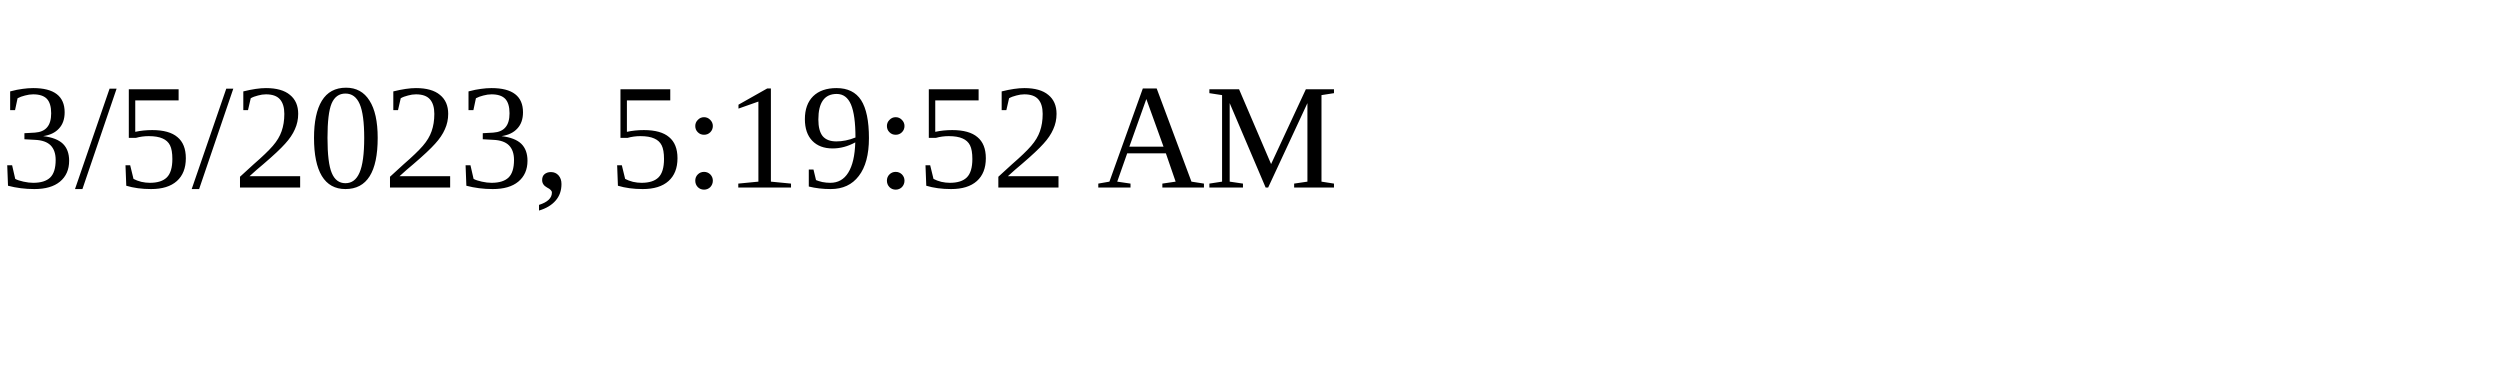
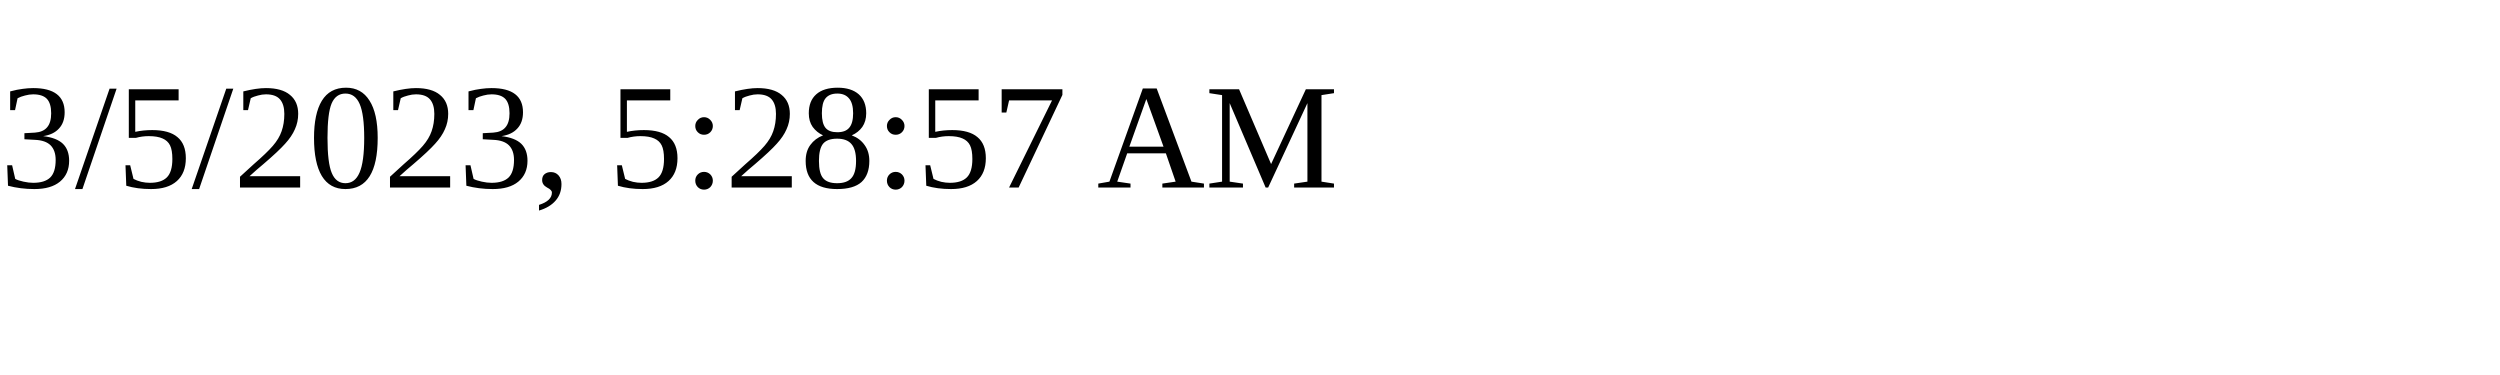
<svg xmlns="http://www.w3.org/2000/svg" height="30" width="200">
-   <text x="0" y="15">3/5/2023, 5:19:52 AM</text>
+   <text x="0" y="15">3/5/2023, 5:28:57 AM</text>
</svg>
